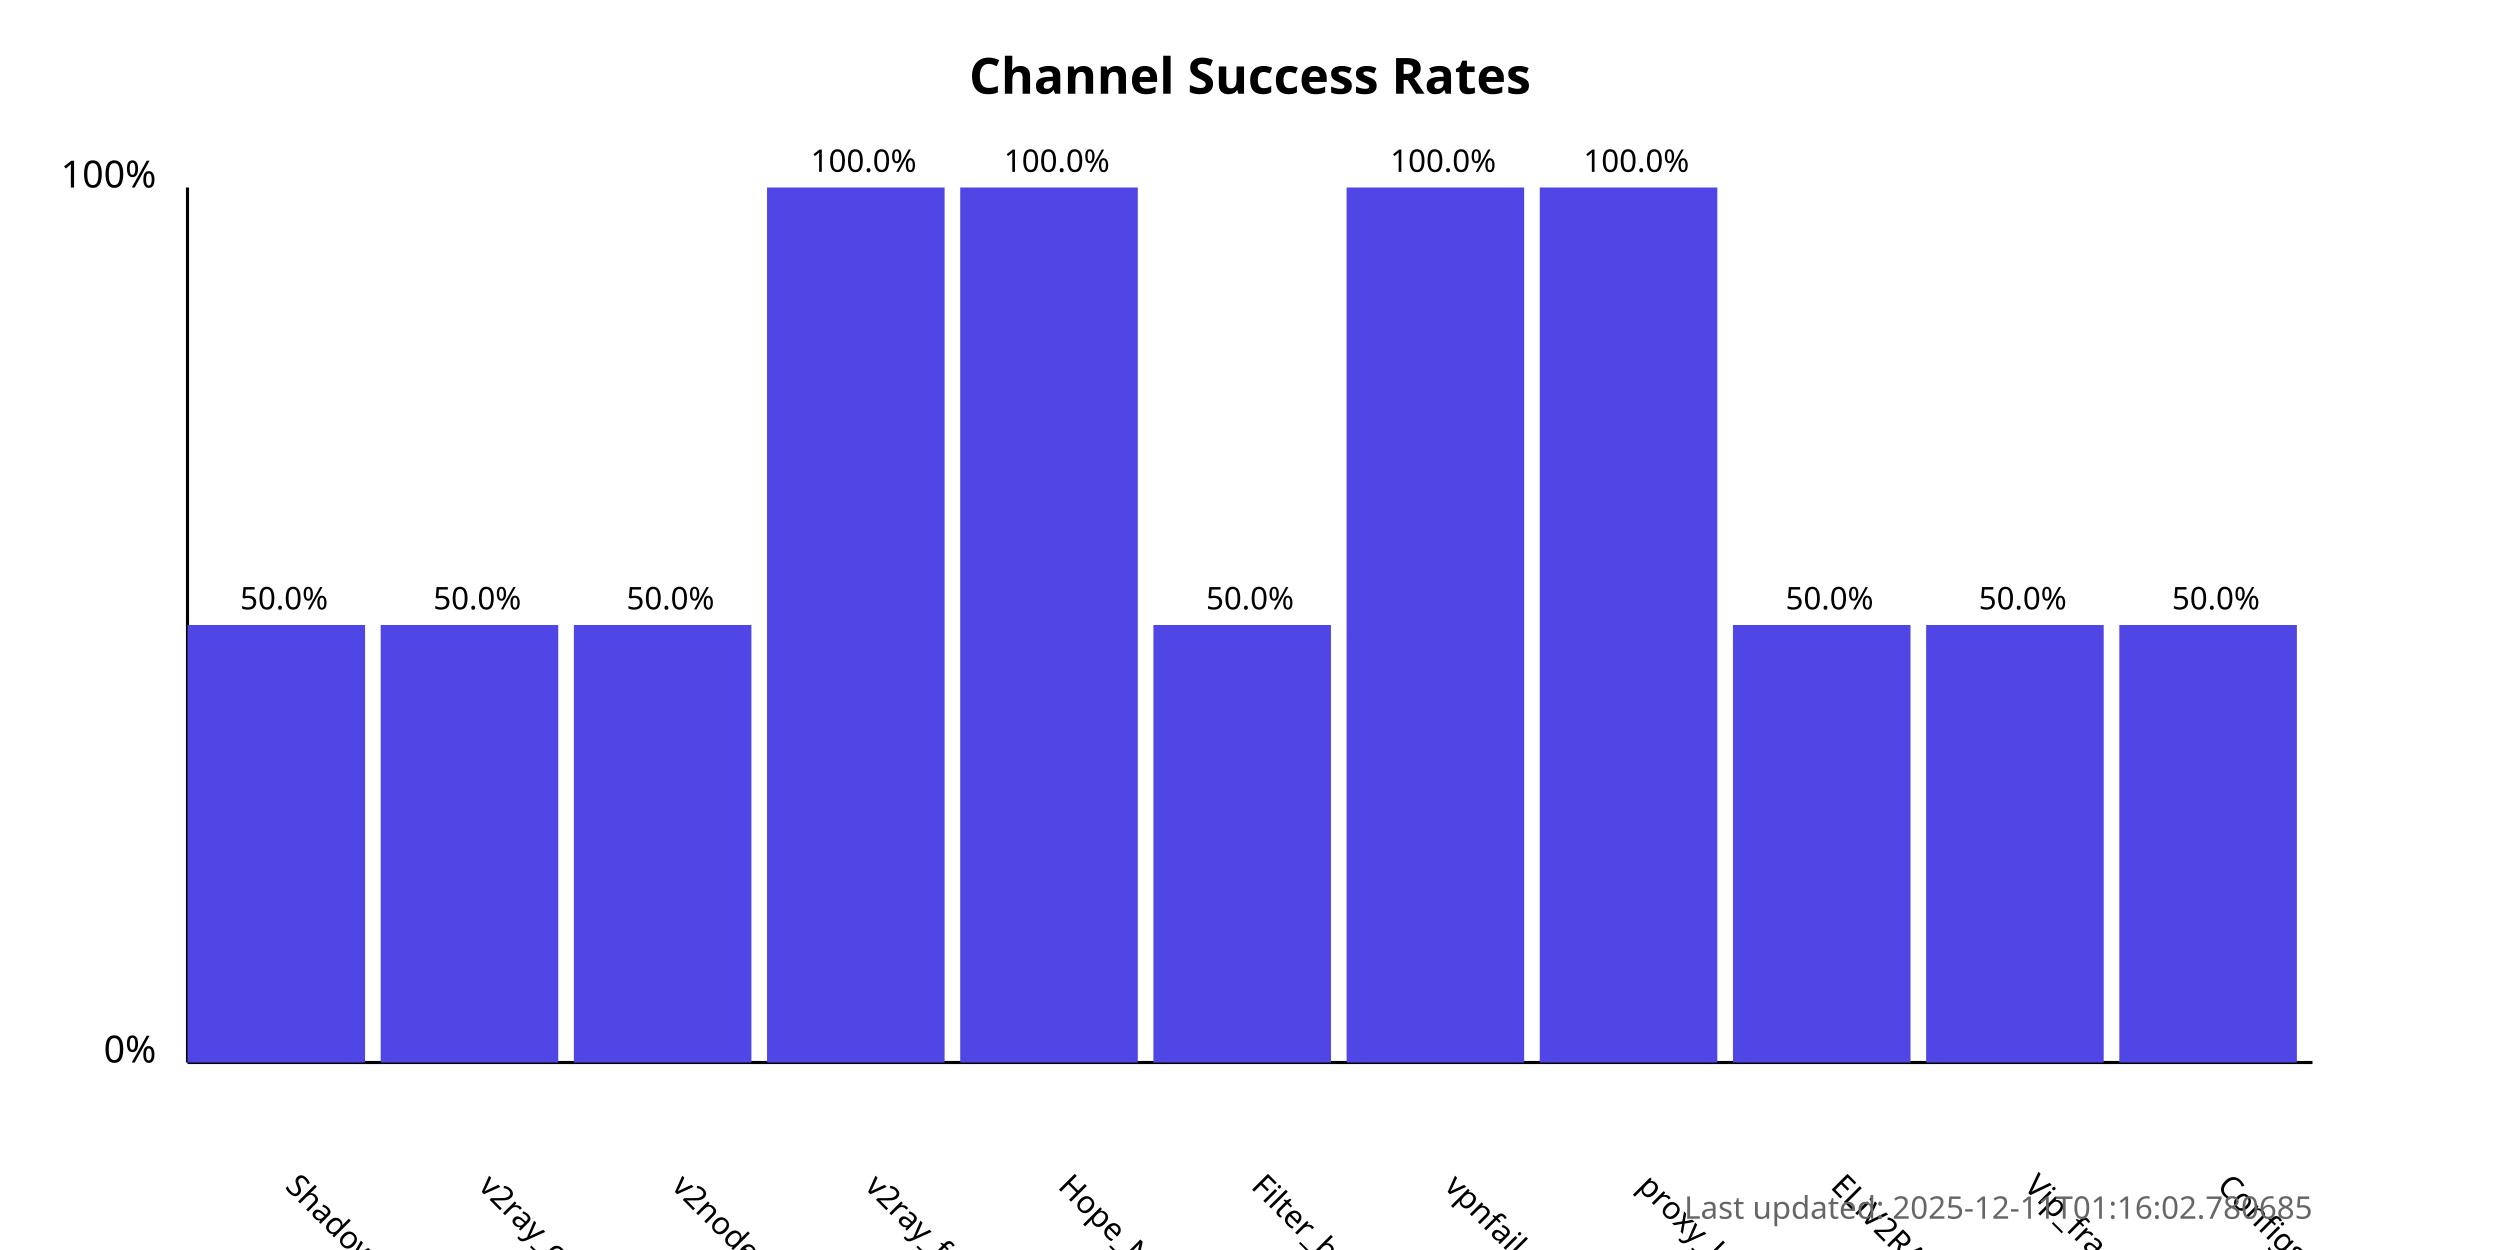
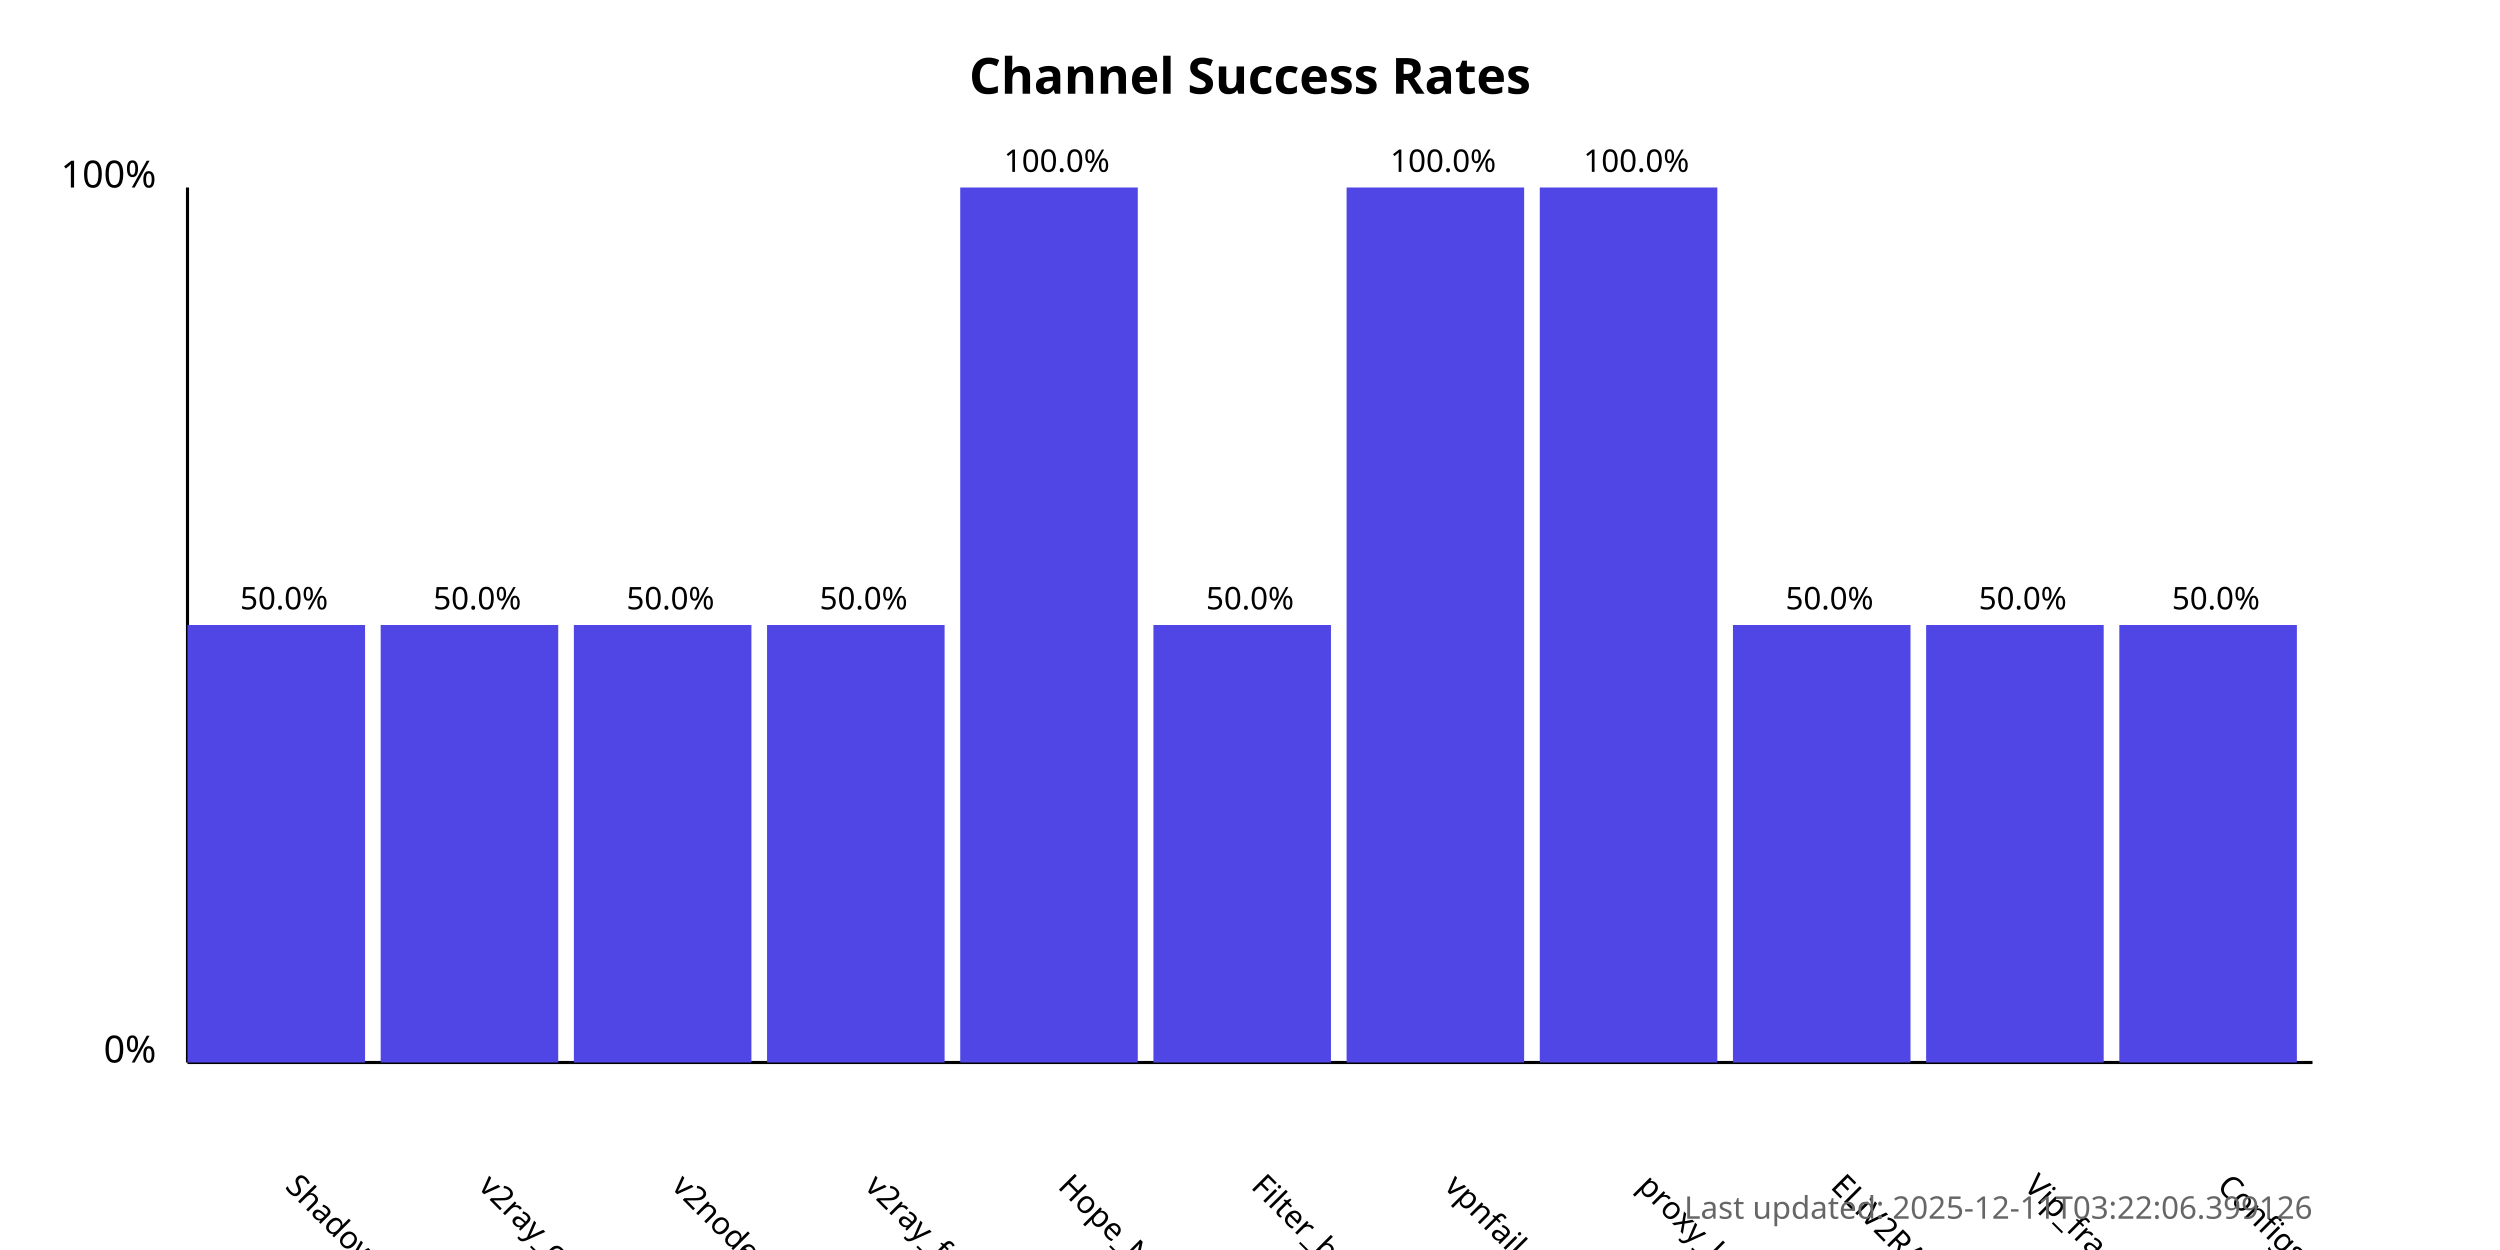
<svg xmlns="http://www.w3.org/2000/svg" width="800" height="400">
  <style>
            .chart-title { font: bold 16px sans-serif; }
            .axis-label { font: 12px sans-serif; }
            .tick-label { font: 10px sans-serif; }
            .bar { fill: #4f46e5; }
            .bar:hover { fill: #6366f1; }
            .timestamp { font: 10px sans-serif; fill: #666; }
        </style>
  <text x="400.0" y="30" text-anchor="middle" class="chart-title">
            Channel Success Rates
        </text>
  <line x1="60" y1="340" x2="60" y2="60" stroke="black" stroke-width="1" />
  <line x1="60" y1="340" x2="740" y2="340" stroke="black" stroke-width="1" />
  <text x="50" y="340" text-anchor="end" class="axis-label">0%</text>
  <text x="50" y="60" text-anchor="end" class="axis-label">100%</text>
  <g>
    <rect x="60" y="200.0" width="56.818" height="140.0" class="bar" />
    <text x="90.909" y="380" transform="rotate(45, 90.90909, 380)" text-anchor="start" class="tick-label">
                ShadowProxy66
            </text>
    <text x="90.909" y="195.0" text-anchor="middle" class="tick-label">
                50.0%
            </text>
  </g>
  <g>
    <rect x="121.818" y="200.0" width="56.818" height="140.0" class="bar" />
    <text x="152.727" y="380" transform="rotate(45, 152.7273, 380)" text-anchor="start" class="tick-label">
                v2ray_configs_pool
            </text>
    <text x="152.727" y="195.0" text-anchor="middle" class="tick-label">
                50.0%
            </text>
  </g>
  <g>
    <rect x="183.636" y="200.0" width="56.818" height="140.0" class="bar" />
    <text x="214.545" y="380" transform="rotate(45, 214.5455, 380)" text-anchor="start" class="tick-label">
                v2nodes
            </text>
    <text x="214.545" y="195.0" text-anchor="middle" class="tick-label">
                50.0%
            </text>
  </g>
  <g>
-     <rect x="245.455" y="60.0" width="56.818" height="280.0" class="bar" />
+     <rect x="245.455" y="200.0" width="56.818" height="140.0" class="bar" />
    <text x="276.364" y="380" transform="rotate(45, 276.3636, 380)" text-anchor="start" class="tick-label">
                v2ray_free_conf
            </text>
-     <text x="276.364" y="55.0" text-anchor="middle" class="tick-label">
-                 100.0%
+     <text x="276.364" y="195.0" text-anchor="middle" class="tick-label">
+                 50.0%
            </text>
  </g>
  <g>
    <rect x="307.273" y="60.0" width="56.818" height="280.0" class="bar" />
    <text x="338.182" y="380" transform="rotate(45, 338.1818, 380)" text-anchor="start" class="tick-label">
                Hope_Net
            </text>
    <text x="338.182" y="55.0" text-anchor="middle" class="tick-label">
                100.0%
            </text>
  </g>
  <g>
    <rect x="369.091" y="200.0" width="56.818" height="140.0" class="bar" />
    <text x="400.0" y="380" transform="rotate(45, 400.0, 380)" text-anchor="start" class="tick-label">
                Filter_breaker
            </text>
    <text x="400.0" y="195.0" text-anchor="middle" class="tick-label">
                50.0%
            </text>
  </g>
  <g>
    <rect x="430.909" y="60.0" width="56.818" height="280.0" class="bar" />
    <text x="461.818" y="380" transform="rotate(45, 461.8182, 380)" text-anchor="start" class="tick-label">
                vpnfail_vless
            </text>
    <text x="461.818" y="55.0" text-anchor="middle" class="tick-label">
                100.0%
            </text>
  </g>
  <g>
    <rect x="492.727" y="60.0" width="56.818" height="280.0" class="bar" />
    <text x="523.636" y="380" transform="rotate(45, 523.6364, 380)" text-anchor="start" class="tick-label">
                proxy_kafee
            </text>
    <text x="523.636" y="55.0" text-anchor="middle" class="tick-label">
                100.0%
            </text>
  </g>
  <g>
    <rect x="554.545" y="200.0" width="56.818" height="140.0" class="bar" />
    <text x="585.455" y="380" transform="rotate(45, 585.4545, 380)" text-anchor="start" class="tick-label">
                ELiV2RAY
            </text>
    <text x="585.455" y="195.0" text-anchor="middle" class="tick-label">
                50.0%
            </text>
  </g>
  <g>
    <rect x="616.364" y="200.0" width="56.818" height="140.0" class="bar" />
    <text x="647.273" y="380" transform="rotate(45, 647.2727, 380)" text-anchor="start" class="tick-label">
                Vip_fragment_v2ray
            </text>
    <text x="647.273" y="195.0" text-anchor="middle" class="tick-label">
                50.0%
            </text>
  </g>
  <g>
    <rect x="678.182" y="200.0" width="56.818" height="140.0" class="bar" />
    <text x="709.091" y="380" transform="rotate(45, 709.0909, 380)" text-anchor="start" class="tick-label">
                ConfigsHubPlus
            </text>
    <text x="709.091" y="195.0" text-anchor="middle" class="tick-label">
                50.0%
            </text>
  </g>
  <text x="740" y="390" text-anchor="end" class="timestamp">
-             Last updated: 2025-12-11T01:16:02.780685
+             Last updated: 2025-12-11T03:22:06.399126
        </text>
</svg>
